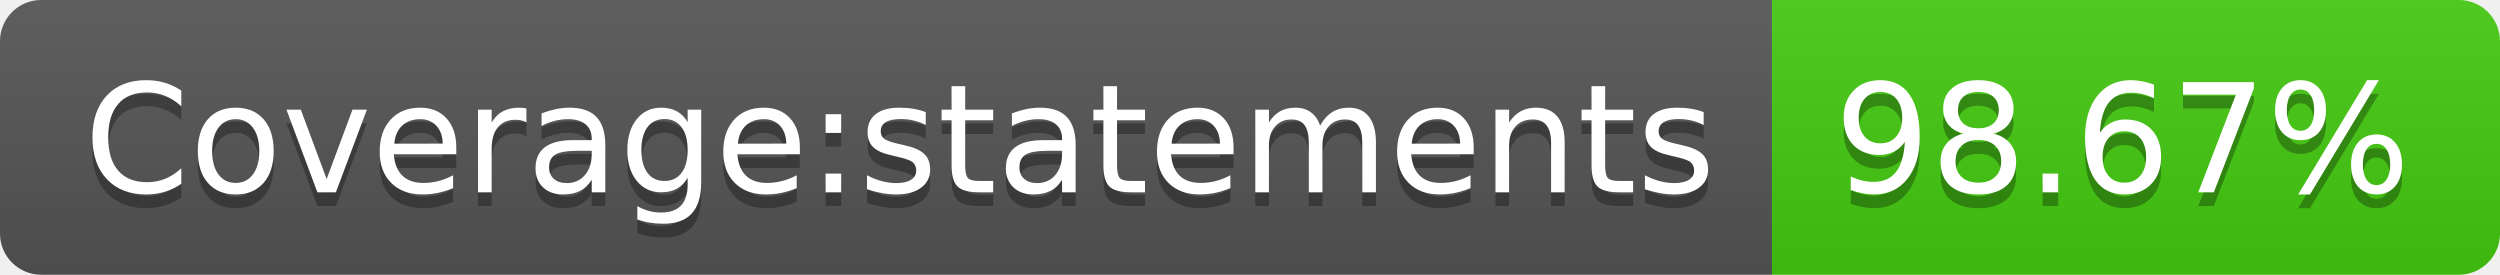
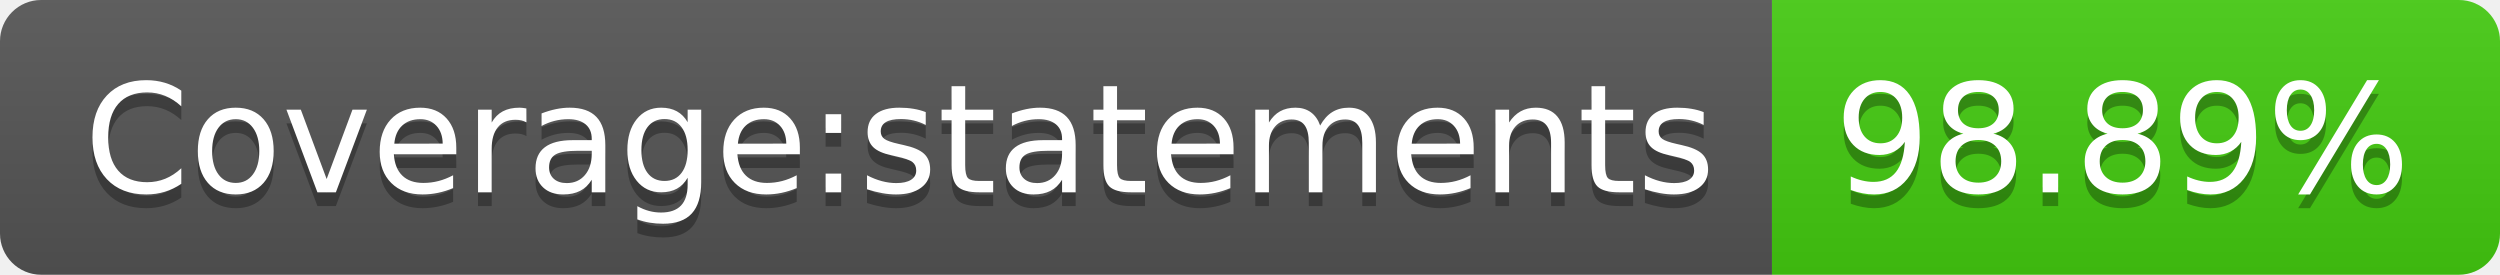
- <svg xmlns="http://www.w3.org/2000/svg" width="182" height="20" role="img" aria-label="Coverage:statements: 98.67%">
+ <svg xmlns="http://www.w3.org/2000/svg" width="182" height="20" role="img" aria-label="Coverage:statements: 98.89%">
  <linearGradient id="s" x2="0" y2="100%">
    <stop offset="0" stop-color="#bbb" stop-opacity=".1" />
    <stop offset="1" stop-opacity=".1" />
  </linearGradient>
  <clipPath id="r">
    <rect width="182" height="20" rx="3" fill="#fff" />
  </clipPath>
  <g clip-path="url(#r)">
    <rect width="129" height="20" fill="#555" />
    <rect x="129" width="53" height="20" fill="#4c1" />
    <rect width="182" height="20" fill="url(#s)" />
  </g>
  <g fill="#fff" text-anchor="middle" font-family="Verdana,Geneva,DejaVu Sans,sans-serif" text-rendering="geometricPrecision" font-size="110">
    <text aria-hidden="true" x="655" y="150" fill="#010101" fill-opacity=".3" transform="scale(.1)" textLength="1190">Coverage:statements</text>
    <text x="655" y="140" transform="scale(.1)" fill="#fff" textLength="1190">Coverage:statements</text>
-     <text aria-hidden="true" x="1545" y="150" fill="#010101" fill-opacity=".3" transform="scale(.1)" textLength="430">98.67%</text>
-     <text x="1545" y="140" transform="scale(.1)" fill="#fff" textLength="430">98.67%</text>
+     <text aria-hidden="true" x="1545" y="150" fill="#010101" fill-opacity=".3" transform="scale(.1)" textLength="430">98.89%</text>
+     <text x="1545" y="140" transform="scale(.1)" fill="#fff" textLength="430">98.89%</text>
  </g>
</svg>
